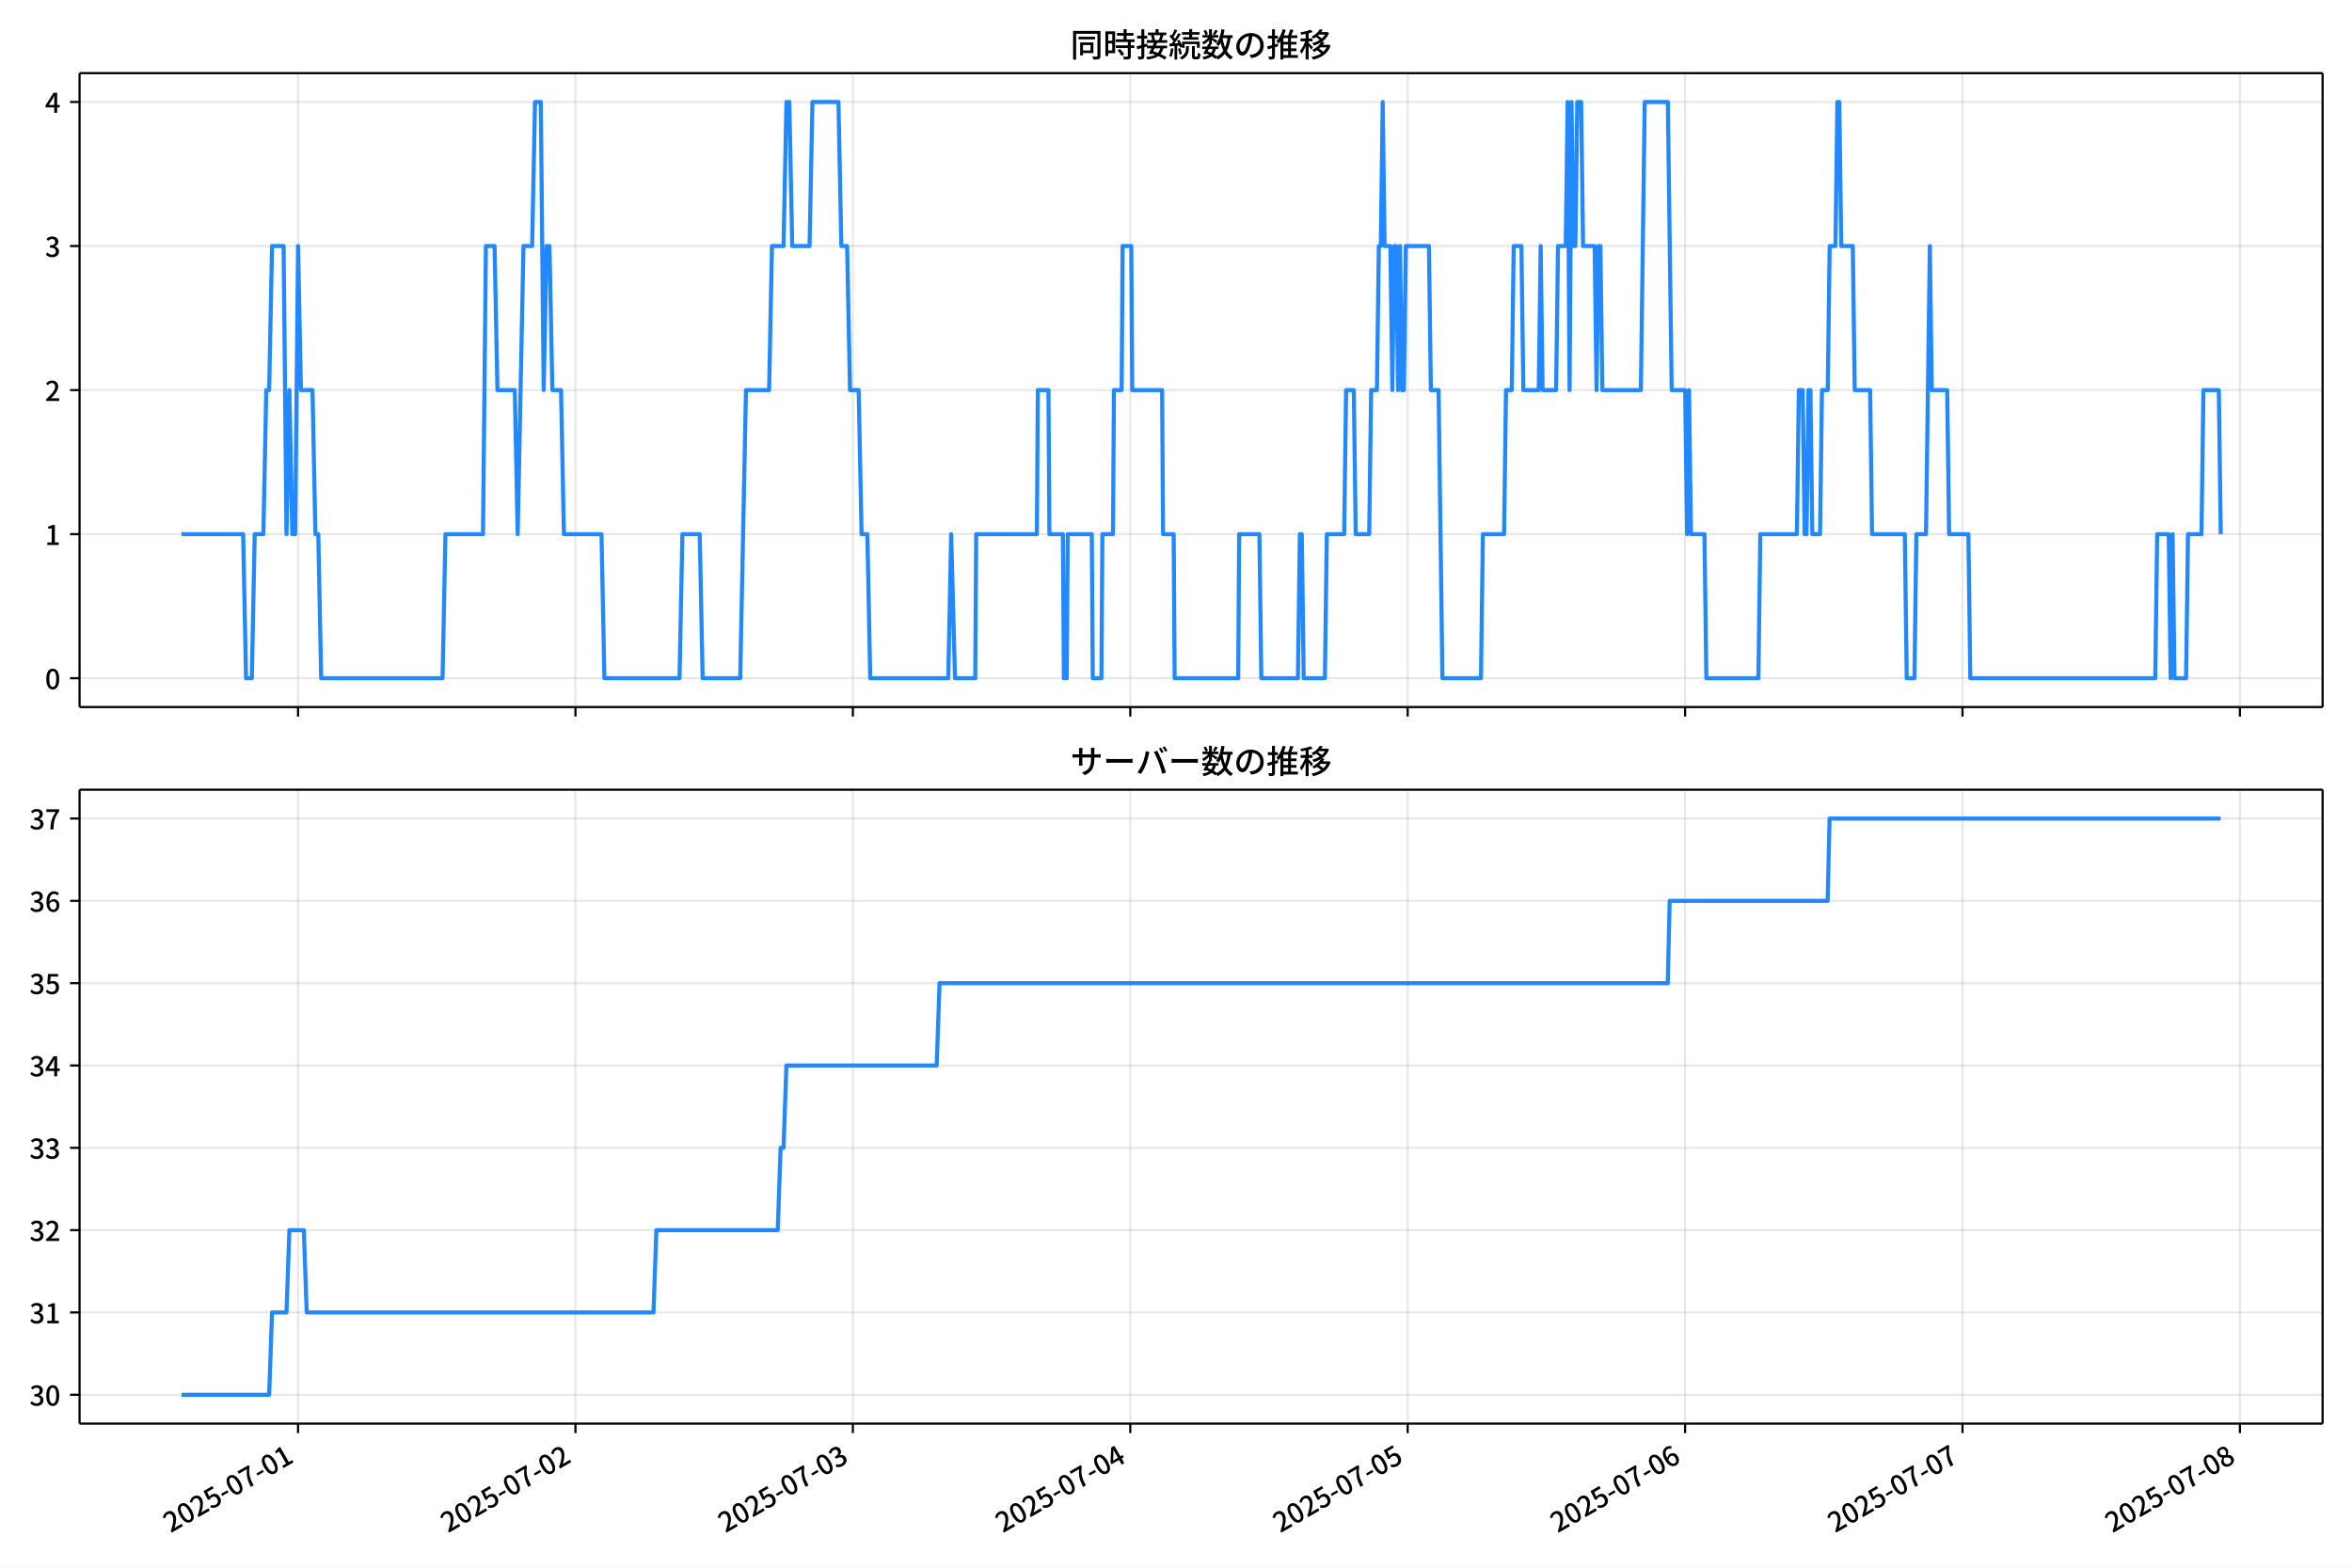
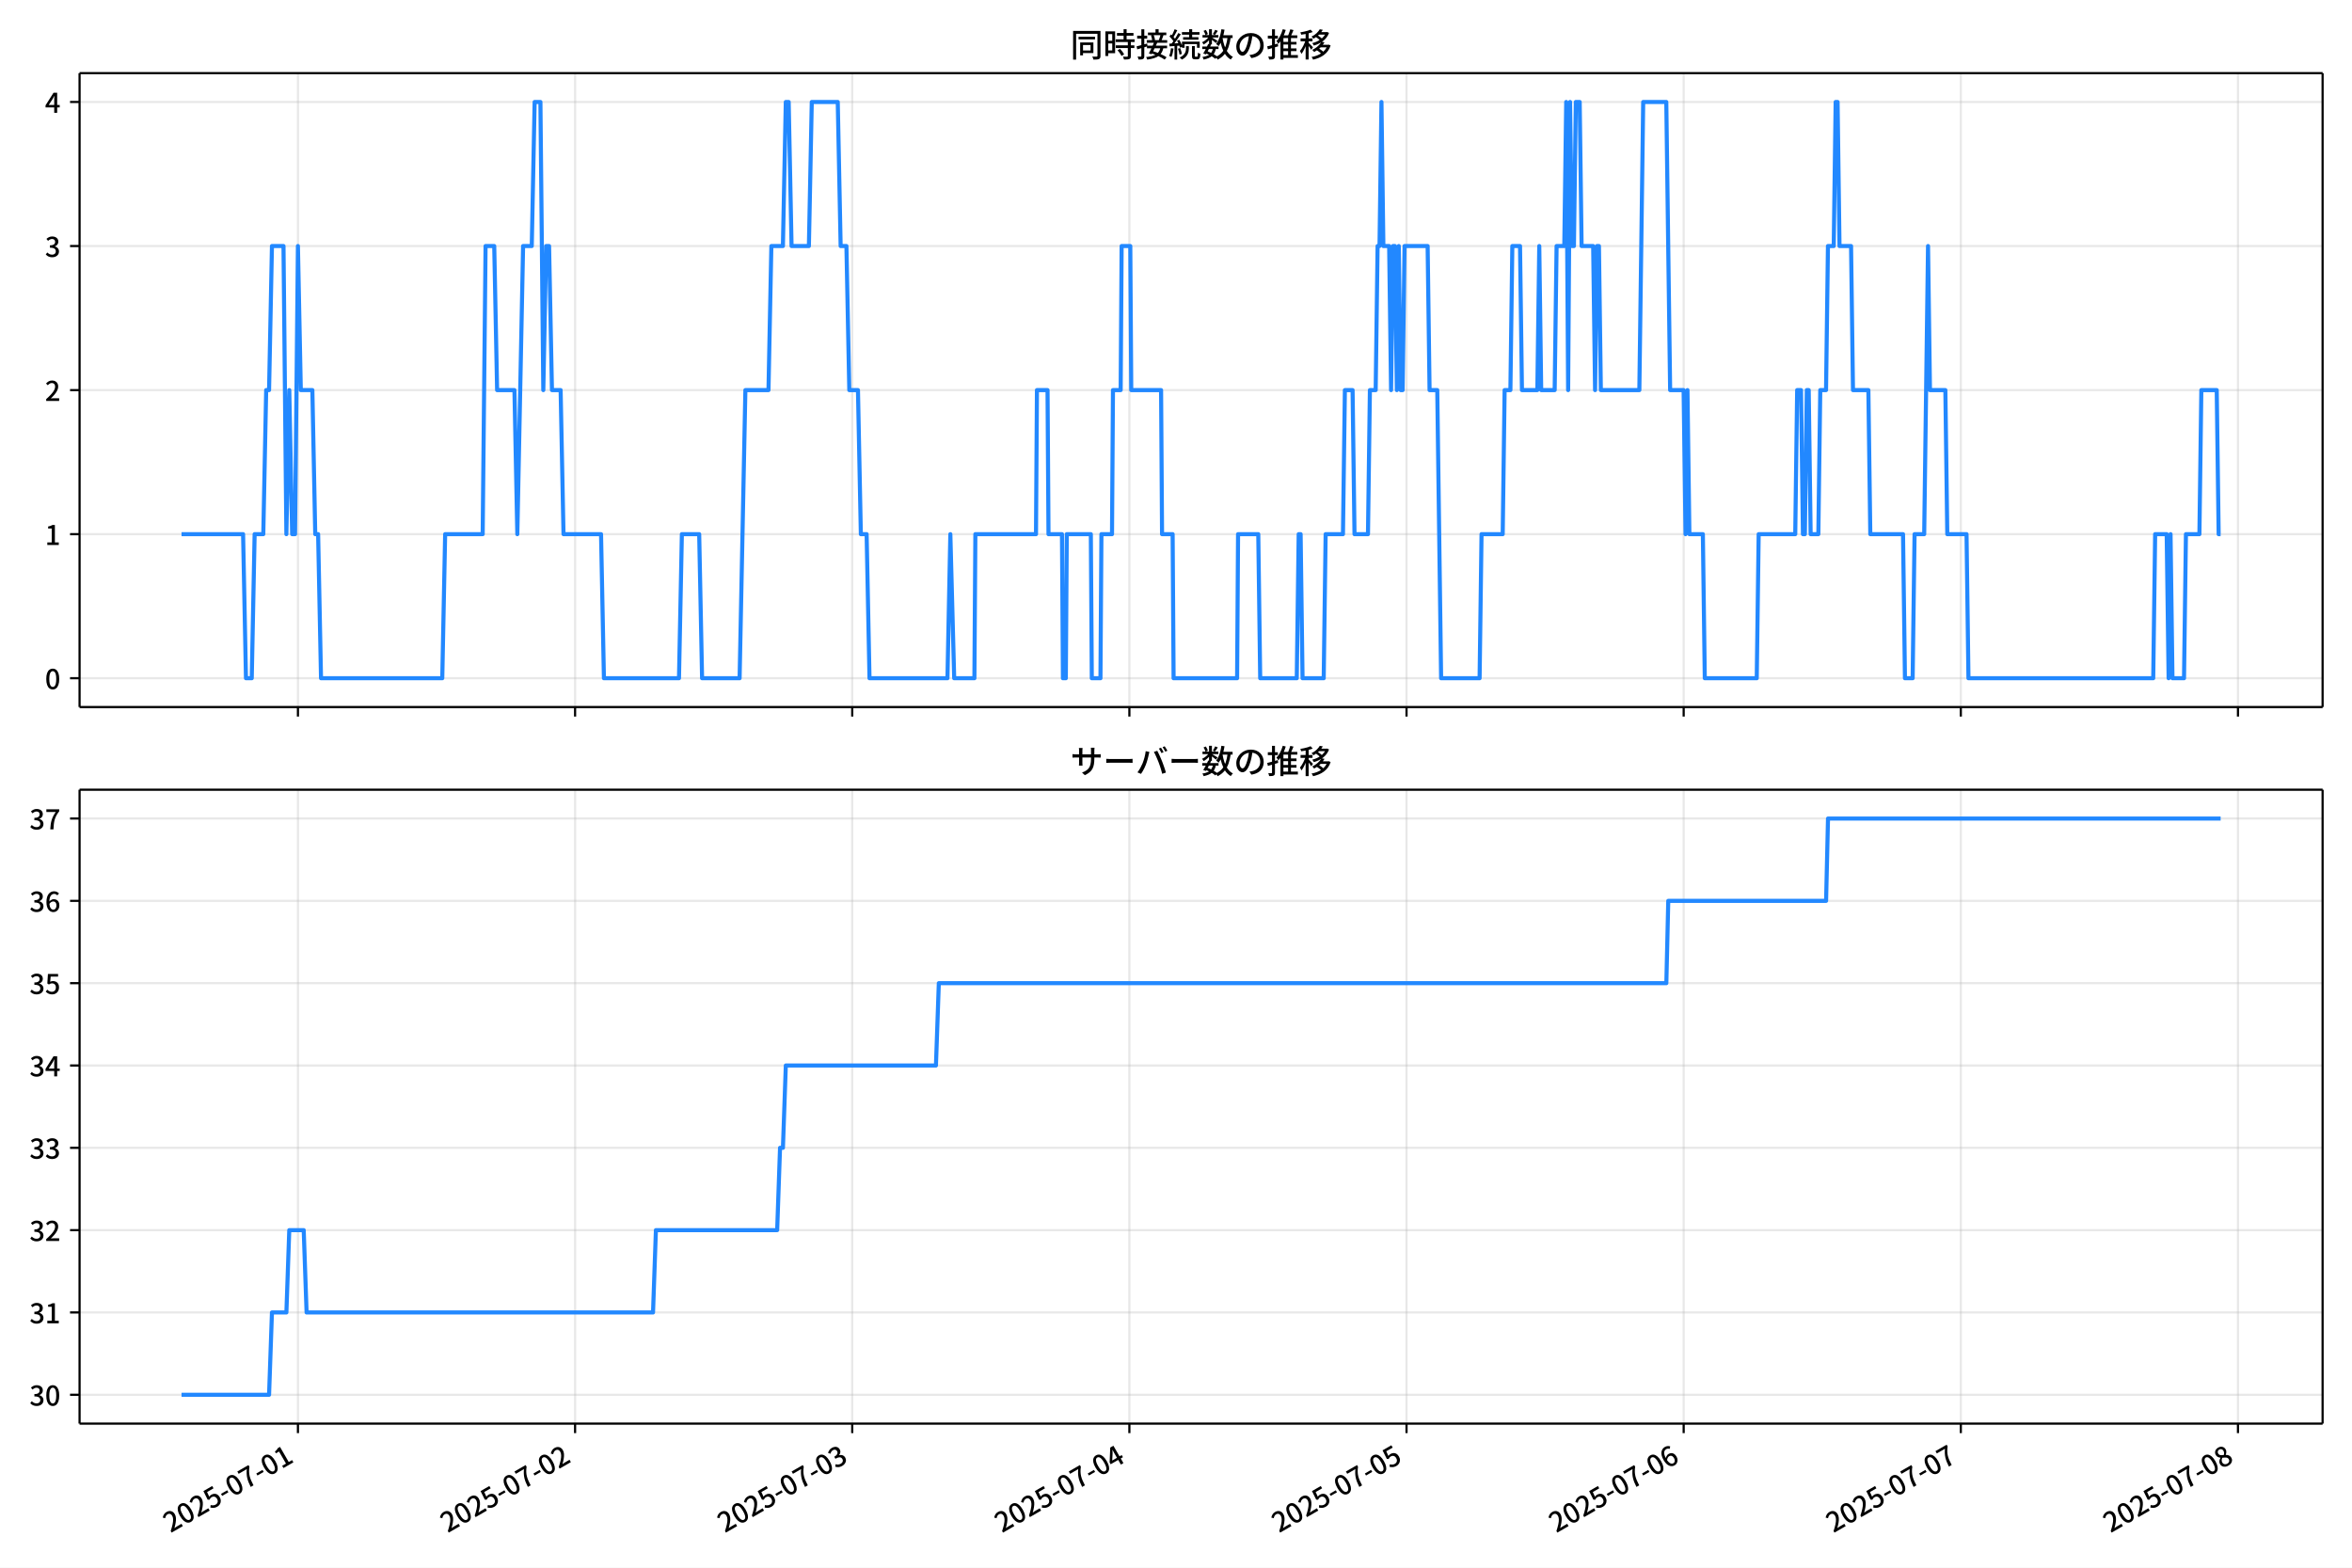
<svg xmlns="http://www.w3.org/2000/svg" xmlns:xlink="http://www.w3.org/1999/xlink" version="1.1" viewBox="0 0 864 576">
  <defs>
    <style type="text/css">*{stroke-linejoin: round; stroke-linecap: butt}</style>
  </defs>
  <g id="z">
    <g id="aa">
      <path d="m0 576h864v-576h-864z" fill="#fff" />
    </g>
    <g id="ab">
      <g id="ac">
        <path d="m29.23 259.78h823.97v-232.9h-823.97z" fill="#fff" />
      </g>
      <g id="ad">
        <g id="ae">
          <g id="af">
-             <path d="m109.49 259.78v-232.9" clip-path="url(#f)" fill="none" stroke="#b0b0b0" stroke-linecap="square" stroke-opacity=".3" stroke-width=".8" />
+             <path d="m109.45 259.78v-232.9" clip-path="url(#f)" fill="none" stroke="#b0b0b0" stroke-linecap="square" stroke-opacity=".3" stroke-width=".8" />
          </g>
          <g id="ag">
            <defs>
              <path id="d" d="m0 0v3.5" stroke="#000" stroke-width=".8" />
            </defs>
-             <use x="109.487" y="259.778" stroke="#000000" stroke-width=".8" xlink:href="#d" />
+             <use x="109.447" y="259.778" stroke="#000000" stroke-width=".8" xlink:href="#d" />
          </g>
        </g>
        <g id="ah">
          <g id="ai">
-             <path d="m211.39 259.78v-232.9" clip-path="url(#f)" fill="none" stroke="#b0b0b0" stroke-linecap="square" stroke-opacity=".3" stroke-width=".8" />
+             <path d="m211.26 259.78v-232.9" clip-path="url(#f)" fill="none" stroke="#b0b0b0" stroke-linecap="square" stroke-opacity=".3" stroke-width=".8" />
          </g>
          <g id="aj">
-             <use x="211.392" y="259.778" stroke="#000000" stroke-width=".8" xlink:href="#d" />
+             <use x="211.256" y="259.778" stroke="#000000" stroke-width=".8" xlink:href="#d" />
          </g>
        </g>
        <g id="ak">
          <g id="al">
-             <path d="m313.3 259.78v-232.9" clip-path="url(#f)" fill="none" stroke="#b0b0b0" stroke-linecap="square" stroke-opacity=".3" stroke-width=".8" />
+             <path d="m313.06 259.78v-232.9" clip-path="url(#f)" fill="none" stroke="#b0b0b0" stroke-linecap="square" stroke-opacity=".3" stroke-width=".8" />
          </g>
          <g id="am">
-             <use x="313.297" y="259.778" stroke="#000000" stroke-width=".8" xlink:href="#d" />
+             <use x="313.065" y="259.778" stroke="#000000" stroke-width=".8" xlink:href="#d" />
          </g>
        </g>
        <g id="an">
          <g id="ao">
-             <path d="m415.2 259.78v-232.9" clip-path="url(#f)" fill="none" stroke="#b0b0b0" stroke-linecap="square" stroke-opacity=".3" stroke-width=".8" />
+             <path d="m414.87 259.78v-232.9" clip-path="url(#f)" fill="none" stroke="#b0b0b0" stroke-linecap="square" stroke-opacity=".3" stroke-width=".8" />
          </g>
          <g id="ap">
-             <use x="415.203" y="259.778" stroke="#000000" stroke-width=".8" xlink:href="#d" />
+             <use x="414.874" y="259.778" stroke="#000000" stroke-width=".8" xlink:href="#d" />
          </g>
        </g>
        <g id="aq">
          <g id="ar">
-             <path d="m517.11 259.78v-232.9" clip-path="url(#f)" fill="none" stroke="#b0b0b0" stroke-linecap="square" stroke-opacity=".3" stroke-width=".8" />
+             <path d="m516.68 259.78v-232.9" clip-path="url(#f)" fill="none" stroke="#b0b0b0" stroke-linecap="square" stroke-opacity=".3" stroke-width=".8" />
          </g>
          <g id="as">
-             <use x="517.108" y="259.778" stroke="#000000" stroke-width=".8" xlink:href="#d" />
+             <use x="516.683" y="259.778" stroke="#000000" stroke-width=".8" xlink:href="#d" />
          </g>
        </g>
        <g id="at">
          <g id="au">
-             <path d="m619.01 259.78v-232.9" clip-path="url(#f)" fill="none" stroke="#b0b0b0" stroke-linecap="square" stroke-opacity=".3" stroke-width=".8" />
+             <path d="m618.49 259.78v-232.9" clip-path="url(#f)" fill="none" stroke="#b0b0b0" stroke-linecap="square" stroke-opacity=".3" stroke-width=".8" />
          </g>
          <g id="av">
-             <use x="619.013" y="259.778" stroke="#000000" stroke-width=".8" xlink:href="#d" />
+             <use x="618.492" y="259.778" stroke="#000000" stroke-width=".8" xlink:href="#d" />
          </g>
        </g>
        <g id="aw">
          <g id="ax">
-             <path d="m720.92 259.78v-232.9" clip-path="url(#f)" fill="none" stroke="#b0b0b0" stroke-linecap="square" stroke-opacity=".3" stroke-width=".8" />
+             <path d="m720.3 259.78v-232.9" clip-path="url(#f)" fill="none" stroke="#b0b0b0" stroke-linecap="square" stroke-opacity=".3" stroke-width=".8" />
          </g>
          <g id="ay">
-             <use x="720.918" y="259.778" stroke="#000000" stroke-width=".8" xlink:href="#d" />
+             <use x="720.301" y="259.778" stroke="#000000" stroke-width=".8" xlink:href="#d" />
          </g>
        </g>
        <g id="az">
          <g id="ba">
-             <path d="m822.82 259.78v-232.9" clip-path="url(#f)" fill="none" stroke="#b0b0b0" stroke-linecap="square" stroke-opacity=".3" stroke-width=".8" />
+             <path d="m822.11 259.78v-232.9" clip-path="url(#f)" fill="none" stroke="#b0b0b0" stroke-linecap="square" stroke-opacity=".3" stroke-width=".8" />
          </g>
          <g id="bb">
-             <use x="822.824" y="259.778" stroke="#000000" stroke-width=".8" xlink:href="#d" />
+             <use x="822.11" y="259.778" stroke="#000000" stroke-width=".8" xlink:href="#d" />
          </g>
        </g>
      </g>
      <g id="bc">
        <g id="bd">
          <g id="be">
            <path d="m29.23 249.19h823.97" clip-path="url(#f)" fill="none" stroke="#b0b0b0" stroke-linecap="square" stroke-opacity=".3" stroke-width=".8" />
          </g>
          <g id="bf">
            <defs>
              <path id="g" d="m0 0h-3.5" stroke="#000" stroke-width=".8" />
            </defs>
            <use x="29.23" y="249.191" stroke="#000000" stroke-width=".8" xlink:href="#g" />
          </g>
          <g id="bg">
            <g transform="translate(16.53 253.18) scale(.1 -.1)">
              <defs>
                <path id="a" transform="scale(.015625)" d="m1830-90q-460 0-806 275-346 276-535 823-188 547-188 1366 0 820 188 1357 189 538 535 803 346 266 806 266 461 0 800-269 340-269 528-803 189-534 189-1354 0-819-189-1366-188-547-528-823-339-275-800-275zm0 589q237 0 422 185 186 186 288 599 103 413 103 1091 0 679-103 1082-102 403-288 582-185 180-422 180-236 0-422-180-186-179-292-582-105-403-105-1082 0-678 105-1091 106-413 292-599 186-185 422-185z" />
              </defs>
              <use xlink:href="#a" />
            </g>
          </g>
        </g>
        <g id="bh">
          <g id="bi">
            <path d="m29.23 196.26h823.97" clip-path="url(#f)" fill="none" stroke="#b0b0b0" stroke-linecap="square" stroke-opacity=".3" stroke-width=".8" />
          </g>
          <g id="bj">
            <use x="29.23" y="196.26" stroke="#000000" stroke-width=".8" xlink:href="#g" />
          </g>
          <g id="bk">
            <g transform="translate(16.53 200.25) scale(.1 -.1)">
              <defs>
                <path id="l" transform="scale(.015625)" d="m544 0v608h1037v3277h-845v467q333 58 579 147 247 90 451 218h557v-4109h915v-608h-2694z" />
              </defs>
              <use xlink:href="#l" />
            </g>
          </g>
        </g>
        <g id="bl">
          <g id="bm">
            <path d="m29.23 143.33h823.97" clip-path="url(#f)" fill="none" stroke="#b0b0b0" stroke-linecap="square" stroke-opacity=".3" stroke-width=".8" />
          </g>
          <g id="bn">
            <use x="29.23" y="143.329" stroke="#000000" stroke-width=".8" xlink:href="#g" />
          </g>
          <g id="bo">
            <g transform="translate(16.53 147.31) scale(.1 -.1)">
              <defs>
                <path id="b" transform="scale(.015625)" d="m282 0v429q697 621 1164 1136 468 515 701 956 234 442 234 826 0 256-87 451-86 196-262 301-176 106-445 106-275 0-506-151-230-150-422-368l-416 410q301 333 637 518 336 186 803 186 429 0 749-176t496-493 176-745q0-455-224-919t-615-935q-390-470-889-950 186 20 394 36t374 16h1184v-634h-3046z" />
              </defs>
              <use xlink:href="#b" />
            </g>
          </g>
        </g>
        <g id="bp">
          <g id="bq">
            <path d="m29.23 90.398h823.97" clip-path="url(#f)" fill="none" stroke="#b0b0b0" stroke-linecap="square" stroke-opacity=".3" stroke-width=".8" />
          </g>
          <g id="br">
            <use x="29.23" y="90.398" stroke="#000000" stroke-width=".8" xlink:href="#g" />
          </g>
          <g id="bs">
            <g transform="translate(16.53 94.383) scale(.1 -.1)">
              <defs>
                <path id="h" transform="scale(.015625)" d="m1715-90q-371 0-656 90t-503 240q-217 150-377 323l359 474q211-205 479-359 269-153 634-153 269 0 467 92 199 93 311 266t112 423q0 256-125 451t-429 300q-304 106-835 106v551q467 0 732 105 266 106 384 291 119 186 119 423 0 307-192 489-192 183-531 183-269 0-503-119-233-118-438-316l-384 460q282 256 614 413 333 157 737 157 422 0 748-144 327-144 512-413 186-269 186-659 0-403-221-685-221-281-592-422v-26q269-70 490-227t349-400 128-557q0-422-215-726-214-304-573-468-358-163-787-163z" />
              </defs>
              <use xlink:href="#h" />
            </g>
          </g>
        </g>
        <g id="bt">
          <g id="bu">
            <path d="m29.23 37.466h823.97" clip-path="url(#f)" fill="none" stroke="#b0b0b0" stroke-linecap="square" stroke-opacity=".3" stroke-width=".8" />
          </g>
          <g id="bv">
            <use x="29.23" y="37.466" stroke="#000000" stroke-width=".8" xlink:href="#g" />
          </g>
          <g id="bw">
            <g transform="translate(16.53 41.451) scale(.1 -.1)">
              <defs>
                <path id="k" transform="scale(.015625)" d="m2170 0v3072q0 192 12 457 13 266 20 458h-26q-90-179-183-365-92-185-195-364l-921-1415h2579v-576h-3328v493l1875 2957h858v-4717h-691z" />
              </defs>
              <use xlink:href="#k" />
            </g>
          </g>
        </g>
      </g>
      <g id="bx">
-         <path d="m66.683 196.26h22.635l1.062 52.931h2.123l1.062-52.931h3.184l1.062-52.931h1.062l1.062-52.931h4.246l1.062 105.86 1.062-52.931 1.062 52.931h1.062l1.062-105.86 1.062 52.931h4.246l1.062 52.931h1.062l1.062 52.931h44.584l1.062-52.931h13.8l1.062-105.86h3.184l1.062 52.931h6.369l1.062 52.931 2.123-105.86h3.184l1.062-52.931h2.123l1.062 105.86 1.062-52.931h1.062l1.062 52.931h3.184l1.062 52.931h13.8l1.062 52.931h27.599l1.062-52.931h6.369l1.062 52.931h13.8l2.123-105.86h8.492l1.062-52.931h4.246l1.062-52.931h1.062l1.062 52.931h6.369l1.062-52.931h9.554l1.062 52.931h2.123l1.062 52.931h3.184l1.062 52.931h2.123l1.062 52.931h28.661l1.062-52.931 1.415 52.931h7.431l.354-52.931h22.292l.354-52.931h3.892l.354 52.931h4.954l.354 52.931h1.062l.354-52.931h8.846l.354 52.931h3.184l.354-52.931h3.892l.354-52.931h2.831l.354-52.931h3.184l.354 52.931h10.969l.354 52.931h3.892l.354 52.931h23.353l.354-52.931h7.431l.708 52.931h13.446l.708-52.931h.708l.708 52.931h7.784l.708-52.931h6.369l.708-52.931h2.831l.708 52.931h4.954l.708-52.931h2.123l.708-52.931h.708l.708-52.931.708 52.931h2.123l.708 52.931.708-52.931h.708l.708 52.931.708-52.931.708 52.931h.708l.708-52.931h8.492l.708 52.931h2.831l1.415 105.86h14.154l.708-52.931h7.784l.708-52.931h2.123l.708-52.931h2.831l.708 52.931h5.661l.708-52.931.708 52.931h4.954l.708-52.931h2.831l.708-52.931.708 105.86.708-105.86.708 52.931h.708l.708-52.931h1.415l.708 52.931h4.246l.708 52.931.708-52.931h.708l.708 52.931h14.154l1.415-105.86h8.492l1.415 105.86h4.954l.708 52.931.708-52.931.708 52.931h4.954l.708 52.931h19.107l.708-52.931h13.446l.708-52.931h1.415l.708 52.931h.708l.708-52.931h.708l.708 52.931h2.831l.708-52.931h2.123l.708-52.931h2.123l.708-52.931h.708l.708 52.931h4.246l.708 52.931h5.661l.708 52.931h12.03l.708 52.931h2.831l.708-52.931h3.538l1.415-105.86.708 52.931h5.661l.708 52.931h7.077l.708 52.931h67.937l.708-52.931h4.246l.708 52.931.708-52.931.708 52.931h4.246l.708-52.931h4.954l.708-52.931h5.661l.708 52.931v0" clip-path="url(#f)" fill="none" stroke="#28f" stroke-linecap="square" stroke-width="1.5" />
+         <path d="m66.683 196.26h22.614l1.06 52.931h2.121l1.06-52.931h3.182l1.06-52.931h1.06l1.06-52.931h4.242l1.06 105.86 1.06-52.931 1.06 52.931h1.06l1.06-105.86 1.06 52.931h4.242l1.06 52.931h1.06l1.06 52.931h44.541l1.06-52.931h13.787l1.06-105.86h3.182l1.06 52.931h6.363l1.06 52.931 2.121-105.86h3.182l1.06-52.931h2.121l1.06 105.86 1.06-52.931h1.06l1.06 52.931h3.182l1.06 52.931h13.787l1.06 52.931h27.573l1.06-52.931h6.363l1.06 52.931h13.787l2.121-105.86h8.484l1.06-52.931h4.242l1.06-52.931h1.06l1.06 52.931h6.363l1.06-52.931h9.545l1.06 52.931h2.121l1.06 52.931h3.182l1.06 52.931h2.121l1.06 52.931h28.634l1.06-52.931 1.414 52.931h7.424l.353-52.931h22.271l.353-52.931h3.889l.353 52.931h4.949l.353 52.931h1.06l.353-52.931h8.838l.353 52.931h3.182l.353-52.931h3.889l.353-52.931h2.828l.353-52.931h3.182l.353 52.931h10.959l.353 52.931h3.889l.353 52.931h23.331l.353-52.931h7.424l.707 52.931h13.433l.707-52.931h.707l.707 52.931h7.777l.707-52.931h6.363l.707-52.931h2.828l.707 52.931h4.949l.707-52.931h2.121l.707-52.931h.707l.707-52.931.707 52.931h2.121l.707 52.931.707-52.931h.707l.707 52.931.707-52.931.707 52.931h.707l.707-52.931h8.484l.707 52.931h2.828l1.414 105.86h14.14l.707-52.931h7.777l.707-52.931h2.121l.707-52.931h2.828l.707 52.931h5.656l.707-52.931.707 52.931h4.949l.707-52.931h2.828l.707-52.931.707 105.86.707-105.86.707 52.931h.707l.707-52.931h1.414l.707 52.931h4.242l.707 52.931.707-52.931h.707l.707 52.931h14.14l1.414-105.86h8.484l1.414 105.86h4.949l.707 52.931.707-52.931.707 52.931h4.949l.707 52.931h19.089l.707-52.931h13.433l.707-52.931h1.414l.707 52.931h.707l.707-52.931h.707l.707 52.931h2.828l.707-52.931h2.121l.707-52.931h2.121l.707-52.931h.707l.707 52.931h4.242l.707 52.931h5.656l.707 52.931h12.019l.707 52.931h2.828l.707-52.931h3.535l1.414-105.86.707 52.931h5.656l.707 52.931h7.07l.707 52.931h67.873l.707-52.931h4.242l.707 52.931.707-52.931.707 52.931h4.242l.707-52.931h4.949l.707-52.931h5.656l.707 52.931h.707v0" clip-path="url(#f)" fill="none" stroke="#28f" stroke-linecap="square" stroke-width="1.5" />
      </g>
      <g id="by">
        <path d="m29.23 259.78v-232.9" fill="none" stroke="#000" stroke-linecap="square" stroke-width=".8" />
      </g>
      <g id="bz">
        <path d="m853.2 259.78v-232.9" fill="none" stroke="#000" stroke-linecap="square" stroke-width=".8" />
      </g>
      <g id="ca">
        <path d="m29.23 259.78h823.97" fill="none" stroke="#000" stroke-linecap="square" stroke-width=".8" />
      </g>
      <g id="cb">
        <path d="m29.23 26.88h823.97" fill="none" stroke="#000" stroke-linecap="square" stroke-width=".8" />
      </g>
      <g id="cc">
        <g transform="translate(393.22 20.88) scale(.12 -.12)">
          <defs>
            <path id="v" transform="scale(.015625)" d="m1587 3936h3232v-518h-3232v518zm320-1114h557v-2534h-557v2534zm301 0h2291v-2086h-2291v512h1734v1069h-1734v505zm-1683 2260h5113v-570h-4524v-5056h-589v5626zm4768 0h595v-4896q0-250-67-397t-227-218q-160-77-426-96t-675-19q-13 83-45 192t-77 218q-45 108-89 185 281-13 527-13 247 0 330 0 83 7 118 42 36 35 36 112v4890z" />
            <path id="t" transform="scale(.015625)" d="m2714 4672h3238v-525h-3238v525zm-244-1235h3712v-538h-3712v538zm20-1184h3635v-531h-3635v531zm1523 3155h595v-2310h-595v2310zm832-2451h589v-2823q0-230-61-364-61-135-227-199-167-70-423-86t-633-16q-20 121-78 285-57 163-121 284 275-6 509-9t310-3q77 6 106 28 29 23 29 93v2810zm-2023-1677 487 282q153-160 313-352t294-381q135-189 206-343l-519-313q-64 153-189 348-124 196-278 394-154 199-314 365zm-2086 3718h1619v-4281h-1619v544h1056v3187h-1056v550zm32-1843h1293v-537h-1293v537zm-320 1843h563v-4832h-563v4832z" />
            <path id="u" transform="scale(.015625)" d="m3866 5408h614v-870h-614v870zm-1479-653h3597v-518h-3597v518zm-230-1485h4e3v-518h-4e3v518zm825 922 519 102q64-160 121-342 58-182 96-352 39-170 45-304l-544-128q-6 134-42 313-35 180-83 365-48 186-112 346zm1856 109 589-71q-96-275-202-557-105-281-195-486l-518 77q58 147 122 329 64 183 118 372t86 336zm-2643-2106h3943v-518h-3943v518zm1408 685 602-115q-167-371-362-784t-390-797-362-685l-525 179q160 288 346 666t368 784 323 752zm-659-2157 358 403q352-102 733-240 381-137 752-304 371-166 697-336 327-169 558-329l-384-461q-218 160-532 336-313 176-685 345-371 170-755 323-384 154-742 263zm1894 1114 583-71q-122-550-353-944-230-393-604-662t-922-435q-547-167-1296-269-25 128-93 269-67 141-137 230 678 64 1168 192t819 349q330 221 531 550 202 330 304 791zm-4684 217q396 90 953 240 557 151 1120 311l77-544q-525-154-1053-311-528-156-963-284l-134 588zm121 2093h1965v-563h-1965v563zm819 1248h576v-5229q0-236-51-374t-192-208q-141-77-355-99-214-23-541-16-13 115-64 288t-109 294q205-6 381-6t234 0q64 0 92 28 29 29 29 93v5229z" />
            <path id="s" transform="scale(.015625)" d="m4058 5408h595v-1798h-595v1798zm-1415-563h3443v-499h-3443v499zm231-992h3008v-499h-3008v499zm-224-877h3475v-1203h-531v729h-2432v-729h-512v1203zm1964-877h551v-1881q0-122 22-157 23-35 106-35 25 0 92 0 68 0 135 0t99 0q51 0 83 54t45 224 19 515q90-70 234-131t259-93q-19-429-83-662-64-234-183-326-118-93-316-93-39 0-103 0t-134 0-138 0q-67 0-99 0-237 0-365 64t-176 218q-48 153-48 422v1881zm-1164-6h550v-455q0-243-48-528-48-284-186-579-137-294-409-572-272-279-727-503-70 90-192 208-121 118-230 195 416 205 665 438 250 234 371 474 122 240 164 467 42 228 42 413v442zm-2240 3309 524-192q-121-244-259-503-137-259-275-496t-259-416l-410 173q122 186 246 438 125 253 240 515 116 263 193 481zm716-743 500-230q-224-359-496-756-272-396-548-764-275-368-518-650l-358 205q179 211 377 483 199 272 387 569 189 298 358 592 170 295 298 551zm-1721-665 307 403q166-154 339-340 173-185 320-364t224-327l-326-460q-77 160-218 348-141 189-314 384-172 196-332 356zm1485-832 435 179q128-211 249-458 122-246 215-474 93-227 137-412l-473-211q-32 185-119 422-86 237-201 486-115 250-243 468zm-1530-583q422 26 998 54 576 29 1184 68l7-499q-570-45-1127-84-556-38-992-70l-70 531zm1702-992 436 135q121-276 214-596t118-556l-454-148q-26 237-112 563-86 327-202 602zm-1363 109 499-83q-57-455-163-897-105-441-253-748-51 32-134 73-83 42-170 83-86 42-144 62 148 294 234 697t131 813zm691 627h525v-2861h-525v2861z" />
            <path id="n" transform="scale(.015625)" d="m224 2022h3187v-499h-3187v499zm51 2247h3111v-487h-3111v487zm1127-1735 563-121q-154-320-333-672t-352-679q-173-326-326-582l-532 173q148 243 324 566t345 669q170 346 311 646zm934-832 563-64q-89-480-262-838t-461-614-701-432-976-298q-25 128-99 269t-157 237q659 102 1085 303 426 202 666 554t342 883zm422 3597 519-211q-147-218-298-436-150-217-278-377l-403 186q121 173 252 413 132 240 208 425zm-1203 109h563v-2957h-563v2957zm-1075-320 448 186q134-192 246-420 112-227 157-393l-467-211q-38 172-147 406t-237 432zm1094-1050 397-236q-160-263-400-529-240-265-519-489-278-224-553-378-51 103-141 237-89 135-179 218 269 109 534 294 266 186 493 416 228 231 368 467zm487-204q83-45 246-145 163-99 352-211t346-211 221-150l-327-423q-83 77-230 198-147 122-317 253-170 132-327 250-156 119-259 189l295 250zm1798 396h2311v-556h-2311v556zm115 1178 615-90q-103-640-263-1235t-384-1101q-224-505-512-889-44 57-134 134t-186 157-166 125q275 339 473 796 199 458 340 995 141 538 217 1108zm1223-1510 614-58q-147-1101-445-1940-297-838-813-1443-515-604-1321-1014-26 71-90 177-64 105-134 208-70 102-128 159 742 346 1212 880 471 535 730 1290 260 755 375 1741zm-1005-135q134-851 387-1597 253-745 659-1305 407-560 1002-874-70-57-154-150-83-93-154-189-70-96-121-179-633 371-1056 988-422 618-688 1434-265 816-425 1783l550 89zm-3309-3065 327 416q377-148 754-330 378-182 701-378 324-195 548-368l-416-435q-211 179-519 378-307 198-666 383-358 186-729 334z" />
            <path id="r" transform="scale(.015625)" d="m3686 4378q-64-493-163-1041-99-547-265-1084-192-653-432-1104t-522-688-595-237q-320 0-596 221-275 221-448 621-172 400-172 931 0 537 220 1017 221 480 611 851 391 372 909 583 519 211 1121 211 576 0 1040-186 464-185 793-515 330-329 502-771 173-441 173-941 0-672-278-1194-278-521-816-851-538-329-1318-444l-378 601q166 20 307 42t263 48q307 70 585 217 279 148 496 375 218 227 342 534 125 308 125 692t-122 713q-121 330-358 573-236 243-582 380-346 138-781 138-525 0-935-186-409-185-694-489-284-304-432-656-147-352-147-678 0-365 89-605 90-240 224-355 135-115 276-115t288 144 297 457q151 314 298 800 147 461 246 982 100 522 145 1021l684-12z" />
            <path id="o" transform="scale(.015625)" d="m2995 2925h2893v-519h-2893v519zm0-1280h2893v-519h-2893v519zm-64-1299h3232v-557h-3232v557zm1312 3577h563v-3763h-563v3763zm429 1466 634-141q-154-390-340-794-185-403-339-684l-512 140q103 199 208 458 106 259 195 528 90 269 154 493zm-1472 25 582-147q-153-518-371-1018-217-499-483-931t-573-758q-38 64-109 160-70 96-147 198-77 103-141 160 416 416 733 1034t509 1302zm128-1203h2720v-537h-2720v-4205h-582v4422l313 320h269zm-3174-2157q396 90 953 240 557 151 1120 311l77-544q-525-154-1053-311-528-156-963-284l-134 588zm121 2093h1965v-563h-1965v563zm819 1248h576v-5229q0-236-51-374t-192-208q-141-77-355-99-214-23-541-16-13 115-64 288t-109 294q205-6 381-6t234 0q64 0 92 28 29 29 29 93v5229z" />
            <path id="m" transform="scale(.015625)" d="m4051 5402 595-109q-281-493-729-941t-1107-806q-39 64-106 144t-141 153q-73 74-137 119 608 288 1011 678t614 762zm-77-557h1511v-493h-1863l352 493zm1293 0h109l109 25 384-179q-192-505-496-905t-695-701q-390-301-845-519-454-217-947-358-44 109-137 253t-176 227q448 109 867 294 419 186 777 445 359 259 631 592t419 730v96zm-1990-954 377 307q167-96 336-218 170-121 320-249 151-128 247-237l-397-332q-90 108-237 236t-317 259q-169 132-329 234zm1107-934 595-109q-307-538-803-1031-496-492-1232-876-38 64-102 144t-138 156q-74 77-138 116 455 217 807 483t604 554q253 288 407 563zm-90-589h1460v-506h-1818l358 506zm1268 0h121l109 26 384-167q-192-614-531-1075t-787-794q-448-332-983-553-534-221-1129-355-45 115-132 269-86 153-176 249 551 96 1043 285 493 189 903 473 410 285 714 669t464 883v90zm-2132-1056 410 339q186-102 384-237 198-134 371-275t282-269l-435-371q-103 128-270 272-166 144-361 288t-381 253zm-2150 3533h589v-5376h-589v5376zm-992-1242h2336v-569h-2336v569zm1024-224 365-160q-96-339-231-707-134-368-291-727-157-358-336-672-179-313-365-537-44 128-134 291t-160 272q173 192 339 457 167 266 323 570 157 304 282 618t208 595zm941 1946 416-467q-314-122-695-221-380-99-784-173-403-74-780-131-20 102-71 236-51 135-102 231 358 58 732 138 375 80 711 179t573 208zm-397-2579q58-45 179-170 122-125 266-266 144-140 259-265t160-183l-352-473q-58 102-157 255-99 154-218 317-118 164-227 311-108 147-185 237l275 237z" />
          </defs>
          <use xlink:href="#v" />
          <use transform="translate(100)" xlink:href="#t" />
          <use transform="translate(200)" xlink:href="#u" />
          <use transform="translate(300)" xlink:href="#s" />
          <use transform="translate(400)" xlink:href="#n" />
          <use transform="translate(500)" xlink:href="#r" />
          <use transform="translate(600)" xlink:href="#o" />
          <use transform="translate(700)" xlink:href="#m" />
        </g>
      </g>
    </g>
    <g id="cd">
      <g id="ce">
        <path d="m29.23 523.06h823.97v-232.9h-823.97z" fill="#fff" />
      </g>
      <g id="cf">
        <g id="cg">
          <g id="ch">
-             <path d="m109.49 523.06v-232.9" clip-path="url(#c)" fill="none" stroke="#b0b0b0" stroke-linecap="square" stroke-opacity=".3" stroke-width=".8" />
+             <path d="m109.45 523.06v-232.9" clip-path="url(#c)" fill="none" stroke="#b0b0b0" stroke-linecap="square" stroke-opacity=".3" stroke-width=".8" />
          </g>
          <g id="ci">
-             <use x="109.487" y="523.055" stroke="#000000" stroke-width=".8" xlink:href="#d" />
+             <use x="109.447" y="523.055" stroke="#000000" stroke-width=".8" xlink:href="#d" />
          </g>
          <g id="cj">
-             <g transform="translate(62.697 563.33) rotate(-30) scale(.1 -.1)">
+             <g transform="translate(62.657 563.33) rotate(-30) scale(.1 -.1)">
              <defs>
                <path id="j" transform="scale(.015625)" d="m1715-90q-365 0-653 90t-506 237q-217 147-383 307l352 480q134-134 294-246t361-183q202-70 452-70 262 0 473 118 212 119 333 346 122 227 122 541 0 460-247 716-246 256-649 256-224 0-384-64t-365-198l-365 237 141 2240h2387v-627h-1747l-109-1204q154 77 307 118 154 42 340 42 397 0 723-160t518-490q192-329 192-847 0-519-224-887t-586-560q-361-192-777-192z" />
                <path id="e" transform="scale(.015625)" d="m301 1536v544h1689v-544h-1689z" />
                <path id="i" transform="scale(.015625)" d="m1235 0q32 646 109 1187t224 1024 384 941 576 938h-2208v627h3027v-455q-409-512-665-989-256-476-397-969t-205-1053-90-1251h-755z" />
              </defs>
              <use xlink:href="#b" />
              <use transform="translate(57)" xlink:href="#a" />
              <use transform="translate(114)" xlink:href="#b" />
              <use transform="translate(171)" xlink:href="#j" />
              <use transform="translate(228)" xlink:href="#e" />
              <use transform="translate(263.7)" xlink:href="#a" />
              <use transform="translate(320.7)" xlink:href="#i" />
              <use transform="translate(377.7)" xlink:href="#e" />
              <use transform="translate(413.4)" xlink:href="#a" />
              <use transform="translate(470.4)" xlink:href="#l" />
            </g>
          </g>
        </g>
        <g id="ck">
          <g id="cl">
-             <path d="m211.39 523.06v-232.9" clip-path="url(#c)" fill="none" stroke="#b0b0b0" stroke-linecap="square" stroke-opacity=".3" stroke-width=".8" />
+             <path d="m211.26 523.06v-232.9" clip-path="url(#c)" fill="none" stroke="#b0b0b0" stroke-linecap="square" stroke-opacity=".3" stroke-width=".8" />
          </g>
          <g id="cm">
-             <use x="211.392" y="523.055" stroke="#000000" stroke-width=".8" xlink:href="#d" />
+             <use x="211.256" y="523.055" stroke="#000000" stroke-width=".8" xlink:href="#d" />
          </g>
          <g id="cn">
-             <g transform="translate(164.6 563.33) rotate(-30) scale(.1 -.1)">
+             <g transform="translate(164.47 563.33) rotate(-30) scale(.1 -.1)">
              <use xlink:href="#b" />
              <use transform="translate(57)" xlink:href="#a" />
              <use transform="translate(114)" xlink:href="#b" />
              <use transform="translate(171)" xlink:href="#j" />
              <use transform="translate(228)" xlink:href="#e" />
              <use transform="translate(263.7)" xlink:href="#a" />
              <use transform="translate(320.7)" xlink:href="#i" />
              <use transform="translate(377.7)" xlink:href="#e" />
              <use transform="translate(413.4)" xlink:href="#a" />
              <use transform="translate(470.4)" xlink:href="#b" />
            </g>
          </g>
        </g>
        <g id="co">
          <g id="cp">
-             <path d="m313.3 523.06v-232.9" clip-path="url(#c)" fill="none" stroke="#b0b0b0" stroke-linecap="square" stroke-opacity=".3" stroke-width=".8" />
+             <path d="m313.06 523.06v-232.9" clip-path="url(#c)" fill="none" stroke="#b0b0b0" stroke-linecap="square" stroke-opacity=".3" stroke-width=".8" />
          </g>
          <g id="cq">
-             <use x="313.297" y="523.055" stroke="#000000" stroke-width=".8" xlink:href="#d" />
+             <use x="313.065" y="523.055" stroke="#000000" stroke-width=".8" xlink:href="#d" />
          </g>
          <g id="cr">
-             <g transform="translate(266.51 563.33) rotate(-30) scale(.1 -.1)">
+             <g transform="translate(266.28 563.33) rotate(-30) scale(.1 -.1)">
              <use xlink:href="#b" />
              <use transform="translate(57)" xlink:href="#a" />
              <use transform="translate(114)" xlink:href="#b" />
              <use transform="translate(171)" xlink:href="#j" />
              <use transform="translate(228)" xlink:href="#e" />
              <use transform="translate(263.7)" xlink:href="#a" />
              <use transform="translate(320.7)" xlink:href="#i" />
              <use transform="translate(377.7)" xlink:href="#e" />
              <use transform="translate(413.4)" xlink:href="#a" />
              <use transform="translate(470.4)" xlink:href="#h" />
            </g>
          </g>
        </g>
        <g id="cs">
          <g id="ct">
-             <path d="m415.2 523.06v-232.9" clip-path="url(#c)" fill="none" stroke="#b0b0b0" stroke-linecap="square" stroke-opacity=".3" stroke-width=".8" />
+             <path d="m414.87 523.06v-232.9" clip-path="url(#c)" fill="none" stroke="#b0b0b0" stroke-linecap="square" stroke-opacity=".3" stroke-width=".8" />
          </g>
          <g id="cu">
-             <use x="415.203" y="523.055" stroke="#000000" stroke-width=".8" xlink:href="#d" />
+             <use x="414.874" y="523.055" stroke="#000000" stroke-width=".8" xlink:href="#d" />
          </g>
          <g id="cv">
-             <g transform="translate(368.41 563.33) rotate(-30) scale(.1 -.1)">
+             <g transform="translate(368.08 563.33) rotate(-30) scale(.1 -.1)">
              <use xlink:href="#b" />
              <use transform="translate(57)" xlink:href="#a" />
              <use transform="translate(114)" xlink:href="#b" />
              <use transform="translate(171)" xlink:href="#j" />
              <use transform="translate(228)" xlink:href="#e" />
              <use transform="translate(263.7)" xlink:href="#a" />
              <use transform="translate(320.7)" xlink:href="#i" />
              <use transform="translate(377.7)" xlink:href="#e" />
              <use transform="translate(413.4)" xlink:href="#a" />
              <use transform="translate(470.4)" xlink:href="#k" />
            </g>
          </g>
        </g>
        <g id="cw">
          <g id="cx">
-             <path d="m517.11 523.06v-232.9" clip-path="url(#c)" fill="none" stroke="#b0b0b0" stroke-linecap="square" stroke-opacity=".3" stroke-width=".8" />
+             <path d="m516.68 523.06v-232.9" clip-path="url(#c)" fill="none" stroke="#b0b0b0" stroke-linecap="square" stroke-opacity=".3" stroke-width=".8" />
          </g>
          <g id="cy">
-             <use x="517.108" y="523.055" stroke="#000000" stroke-width=".8" xlink:href="#d" />
+             <use x="516.683" y="523.055" stroke="#000000" stroke-width=".8" xlink:href="#d" />
          </g>
          <g id="cz">
-             <g transform="translate(470.32 563.33) rotate(-30) scale(.1 -.1)">
+             <g transform="translate(469.89 563.33) rotate(-30) scale(.1 -.1)">
              <use xlink:href="#b" />
              <use transform="translate(57)" xlink:href="#a" />
              <use transform="translate(114)" xlink:href="#b" />
              <use transform="translate(171)" xlink:href="#j" />
              <use transform="translate(228)" xlink:href="#e" />
              <use transform="translate(263.7)" xlink:href="#a" />
              <use transform="translate(320.7)" xlink:href="#i" />
              <use transform="translate(377.7)" xlink:href="#e" />
              <use transform="translate(413.4)" xlink:href="#a" />
              <use transform="translate(470.4)" xlink:href="#j" />
            </g>
          </g>
        </g>
        <g id="da">
          <g id="db">
-             <path d="m619.01 523.06v-232.9" clip-path="url(#c)" fill="none" stroke="#b0b0b0" stroke-linecap="square" stroke-opacity=".3" stroke-width=".8" />
+             <path d="m618.49 523.06v-232.9" clip-path="url(#c)" fill="none" stroke="#b0b0b0" stroke-linecap="square" stroke-opacity=".3" stroke-width=".8" />
          </g>
          <g id="dc">
-             <use x="619.013" y="523.055" stroke="#000000" stroke-width=".8" xlink:href="#d" />
+             <use x="618.492" y="523.055" stroke="#000000" stroke-width=".8" xlink:href="#d" />
          </g>
          <g id="dd">
-             <g transform="translate(572.22 563.33) rotate(-30) scale(.1 -.1)">
+             <g transform="translate(571.7 563.33) rotate(-30) scale(.1 -.1)">
              <defs>
                <path id="p" transform="scale(.015625)" d="m1971-90q-339 0-634 144-294 144-518 435-224 292-352 733-128 442-128 1044 0 678 147 1161 148 483 397 784 250 301 570 445t665 144q397 0 688-147 292-147 490-359l-403-448q-128 154-327 253-198 99-409 99-307 0-567-182-259-182-413-605-153-422-153-1145 0-608 115-1002t326-589q212-195 493-195 212 0 375 121 163 122 259 343t96 522q0 300-90 511-89 212-259 320-169 109-419 109-211 0-451-134t-458-461l-25 538q134 192 313 323t374 201q196 71 375 71 397 0 694-163 298-163 467-490 170-326 170-825 0-468-195-817-195-348-512-544-317-195-701-195z" />
              </defs>
              <use xlink:href="#b" />
              <use transform="translate(57)" xlink:href="#a" />
              <use transform="translate(114)" xlink:href="#b" />
              <use transform="translate(171)" xlink:href="#j" />
              <use transform="translate(228)" xlink:href="#e" />
              <use transform="translate(263.7)" xlink:href="#a" />
              <use transform="translate(320.7)" xlink:href="#i" />
              <use transform="translate(377.7)" xlink:href="#e" />
              <use transform="translate(413.4)" xlink:href="#a" />
              <use transform="translate(470.4)" xlink:href="#p" />
            </g>
          </g>
        </g>
        <g id="de">
          <g id="df">
-             <path d="m720.92 523.06v-232.9" clip-path="url(#c)" fill="none" stroke="#b0b0b0" stroke-linecap="square" stroke-opacity=".3" stroke-width=".8" />
+             <path d="m720.3 523.06v-232.9" clip-path="url(#c)" fill="none" stroke="#b0b0b0" stroke-linecap="square" stroke-opacity=".3" stroke-width=".8" />
          </g>
          <g id="dg">
-             <use x="720.918" y="523.055" stroke="#000000" stroke-width=".8" xlink:href="#d" />
+             <use x="720.301" y="523.055" stroke="#000000" stroke-width=".8" xlink:href="#d" />
          </g>
          <g id="dh">
-             <g transform="translate(674.13 563.33) rotate(-30) scale(.1 -.1)">
+             <g transform="translate(673.51 563.33) rotate(-30) scale(.1 -.1)">
              <use xlink:href="#b" />
              <use transform="translate(57)" xlink:href="#a" />
              <use transform="translate(114)" xlink:href="#b" />
              <use transform="translate(171)" xlink:href="#j" />
              <use transform="translate(228)" xlink:href="#e" />
              <use transform="translate(263.7)" xlink:href="#a" />
              <use transform="translate(320.7)" xlink:href="#i" />
              <use transform="translate(377.7)" xlink:href="#e" />
              <use transform="translate(413.4)" xlink:href="#a" />
              <use transform="translate(470.4)" xlink:href="#i" />
            </g>
          </g>
        </g>
        <g id="di">
          <g id="dj">
-             <path d="m822.82 523.06v-232.9" clip-path="url(#c)" fill="none" stroke="#b0b0b0" stroke-linecap="square" stroke-opacity=".3" stroke-width=".8" />
+             <path d="m822.11 523.06v-232.9" clip-path="url(#c)" fill="none" stroke="#b0b0b0" stroke-linecap="square" stroke-opacity=".3" stroke-width=".8" />
          </g>
          <g id="dk">
-             <use x="822.824" y="523.055" stroke="#000000" stroke-width=".8" xlink:href="#d" />
+             <use x="822.11" y="523.055" stroke="#000000" stroke-width=".8" xlink:href="#d" />
          </g>
          <g id="dl">
-             <g transform="translate(776.03 563.33) rotate(-30) scale(.1 -.1)">
+             <g transform="translate(775.32 563.33) rotate(-30) scale(.1 -.1)">
              <defs>
                <path id="w" transform="scale(.015625)" d="m1830-90q-441 0-787 163-345 164-547 448-202 285-202 650 0 314 122 557t314 419 403 291v32q-256 186-442 458-185 272-185 643 0 365 176 640t480 425q304 151 694 151 410 0 704-160t457-439q164-278 164-649 0-237-96-448t-234-381q-137-169-291-278v-32q218-115 397-285 179-169 288-406t109-557q0-346-189-628-189-281-532-448-342-166-803-166zm314 2708q205 198 310 419 106 221 106 464 0 211-83 384t-247 272q-163 99-393 99-288 0-480-183-192-182-192-502 0-256 134-429 135-172 359-294t486-230zm-294-2170q236 0 418 89 183 90 285 253 103 164 103 388 0 211-90 367-89 157-246 272-157 116-368 215t-454 195q-244-173-398-426-153-252-153-553 0-237 118-416 119-179 324-282 205-102 461-102z" />
              </defs>
              <use xlink:href="#b" />
              <use transform="translate(57)" xlink:href="#a" />
              <use transform="translate(114)" xlink:href="#b" />
              <use transform="translate(171)" xlink:href="#j" />
              <use transform="translate(228)" xlink:href="#e" />
              <use transform="translate(263.7)" xlink:href="#a" />
              <use transform="translate(320.7)" xlink:href="#i" />
              <use transform="translate(377.7)" xlink:href="#e" />
              <use transform="translate(413.4)" xlink:href="#a" />
              <use transform="translate(470.4)" xlink:href="#w" />
            </g>
          </g>
        </g>
      </g>
      <g id="dm">
        <g id="dn">
          <g id="do">
            <path d="m29.23 512.47h823.97" clip-path="url(#c)" fill="none" stroke="#b0b0b0" stroke-linecap="square" stroke-opacity=".3" stroke-width=".8" />
          </g>
          <g id="dp">
            <use x="29.23" y="512.469" stroke="#000000" stroke-width=".8" xlink:href="#g" />
          </g>
          <g id="dq">
            <g transform="translate(10.83 516.45) scale(.1 -.1)">
              <use xlink:href="#h" />
              <use transform="translate(57)" xlink:href="#a" />
            </g>
          </g>
        </g>
        <g id="dr">
          <g id="ds">
            <path d="m29.23 482.22h823.97" clip-path="url(#c)" fill="none" stroke="#b0b0b0" stroke-linecap="square" stroke-opacity=".3" stroke-width=".8" />
          </g>
          <g id="dt">
            <use x="29.23" y="482.223" stroke="#000000" stroke-width=".8" xlink:href="#g" />
          </g>
          <g id="du">
            <g transform="translate(10.83 486.21) scale(.1 -.1)">
              <use xlink:href="#h" />
              <use transform="translate(57)" xlink:href="#l" />
            </g>
          </g>
        </g>
        <g id="dv">
          <g id="dw">
            <path d="m29.23 451.98h823.97" clip-path="url(#c)" fill="none" stroke="#b0b0b0" stroke-linecap="square" stroke-opacity=".3" stroke-width=".8" />
          </g>
          <g id="dx">
            <use x="29.23" y="451.976" stroke="#000000" stroke-width=".8" xlink:href="#g" />
          </g>
          <g id="dy">
            <g transform="translate(10.83 455.96) scale(.1 -.1)">
              <use xlink:href="#h" />
              <use transform="translate(57)" xlink:href="#b" />
            </g>
          </g>
        </g>
        <g id="dz">
          <g id="ea">
            <path d="m29.23 421.73h823.97" clip-path="url(#c)" fill="none" stroke="#b0b0b0" stroke-linecap="square" stroke-opacity=".3" stroke-width=".8" />
          </g>
          <g id="eb">
            <use x="29.23" y="421.73" stroke="#000000" stroke-width=".8" xlink:href="#g" />
          </g>
          <g id="ec">
            <g transform="translate(10.83 425.71) scale(.1 -.1)">
              <use xlink:href="#h" />
              <use transform="translate(57)" xlink:href="#h" />
            </g>
          </g>
        </g>
        <g id="ed">
          <g id="ee">
            <path d="m29.23 391.48h823.97" clip-path="url(#c)" fill="none" stroke="#b0b0b0" stroke-linecap="square" stroke-opacity=".3" stroke-width=".8" />
          </g>
          <g id="ef">
            <use x="29.23" y="391.483" stroke="#000000" stroke-width=".8" xlink:href="#g" />
          </g>
          <g id="eg">
            <g transform="translate(10.83 395.47) scale(.1 -.1)">
              <use xlink:href="#h" />
              <use transform="translate(57)" xlink:href="#k" />
            </g>
          </g>
        </g>
        <g id="eh">
          <g id="ei">
            <path d="m29.23 361.24h823.97" clip-path="url(#c)" fill="none" stroke="#b0b0b0" stroke-linecap="square" stroke-opacity=".3" stroke-width=".8" />
          </g>
          <g id="ej">
            <use x="29.23" y="361.237" stroke="#000000" stroke-width=".8" xlink:href="#g" />
          </g>
          <g id="ek">
            <g transform="translate(10.83 365.22) scale(.1 -.1)">
              <use xlink:href="#h" />
              <use transform="translate(57)" xlink:href="#j" />
            </g>
          </g>
        </g>
        <g id="el">
          <g id="em">
            <path d="m29.23 330.99h823.97" clip-path="url(#c)" fill="none" stroke="#b0b0b0" stroke-linecap="square" stroke-opacity=".3" stroke-width=".8" />
          </g>
          <g id="en">
            <use x="29.23" y="330.99" stroke="#000000" stroke-width=".8" xlink:href="#g" />
          </g>
          <g id="eo">
            <g transform="translate(10.83 334.98) scale(.1 -.1)">
              <use xlink:href="#h" />
              <use transform="translate(57)" xlink:href="#p" />
            </g>
          </g>
        </g>
        <g id="ep">
          <g id="eq">
            <path d="m29.23 300.74h823.97" clip-path="url(#c)" fill="none" stroke="#b0b0b0" stroke-linecap="square" stroke-opacity=".3" stroke-width=".8" />
          </g>
          <g id="er">
            <use x="29.23" y="300.744" stroke="#000000" stroke-width=".8" xlink:href="#g" />
          </g>
          <g id="es">
            <g transform="translate(10.83 304.73) scale(.1 -.1)">
              <use xlink:href="#h" />
              <use transform="translate(57)" xlink:href="#i" />
            </g>
          </g>
        </g>
      </g>
      <g id="et">
-         <path d="m66.683 512.47h32.189l1.062-30.246h5.308l1.062-30.246h5.308l1.062 30.246h127.38l1.062-30.246h44.584l1.062-30.246h1.062l1.062-30.246h55.199l1.062-30.246h267.5l.708-30.246h58.029l.708-30.246h143.66v0" clip-path="url(#c)" fill="none" stroke="#28f" stroke-linecap="square" stroke-width="1.5" />
+         <path d="m66.683 512.47h32.158l1.06-30.246h5.303l1.06-30.246h5.303l1.06 30.246h127.26l1.06-30.246h44.541l1.06-30.246h1.06l1.06-30.246h55.147l1.06-30.246h267.25l.707-30.246h57.975l.707-30.246h144.23v0" clip-path="url(#c)" fill="none" stroke="#28f" stroke-linecap="square" stroke-width="1.5" />
      </g>
      <g id="eu">
        <path d="m29.23 523.06v-232.9" fill="none" stroke="#000" stroke-linecap="square" stroke-width=".8" />
      </g>
      <g id="ev">
        <path d="m853.2 523.06v-232.9" fill="none" stroke="#000" stroke-linecap="square" stroke-width=".8" />
      </g>
      <g id="ew">
        <path d="m29.23 523.06h823.97" fill="none" stroke="#000" stroke-linecap="square" stroke-width=".8" />
      </g>
      <g id="ex">
        <path d="m29.23 290.16h823.97" fill="none" stroke="#000" stroke-linecap="square" stroke-width=".8" />
      </g>
      <g id="ey">
        <g transform="translate(393.22 284.16) scale(.12 -.12)">
          <defs>
            <path id="y" transform="scale(.015625)" d="m4685 2893q0-621-84-1111-83-489-288-877-204-387-569-691t-928-560l-544 512q448 167 781 371 333 205 550 503 218 298 323 739 106 442 106 1075v1620q0 192-10 339-9 147-22 217h723q-6-70-22-217t-16-339v-1581zm-2304 2086q-7-64-23-199-16-134-16-313v-2317q0-128 6-256 7-128 13-224 7-96 13-140h-710q6 44 12 140 7 96 13 221 7 125 7 259v2317q0 122-10 256-9 135-28 256h723zm-1978-1197q45-12 144-22t237-20q138-9 285-9h4217q237 0 394 13t246 26v-679q-76 7-240 13-163 6-393 6h-4224q-147 0-282-3-134-3-234-10-99-6-150-12v697z" />
            <path id="q" transform="scale(.015625)" d="m621 2854q109-6 265-16 157-9 339-16 183-6 349-6 128 0 352 0t509 0 598 0q314 0 624 0 311 0 586 0t486 0q212 0 327 0 230 0 416 16t301 22v-793q-109 6-308 19-198 13-409 13-109 0-324 0-214 0-489 0t-586 0q-310 0-624 0-313 0-598 0t-509 0-352 0q-262 0-525-10-262-9-428-22v793z" />
            <path id="x" transform="scale(.015625)" d="m4941 5037q83-109 176-269t182-320q90-160 154-288l-416-179q-96 192-240 448t-272 435l416 173zm723 275q83-122 182-282 100-160 196-317 96-156 153-271l-416-186q-102 205-246 454-144 250-279 429l410 173zm-4339-3360q102 262 201 556 100 295 183 612t144 630q61 314 93 602l723-147q-19-83-45-183-26-99-48-195t-42-166q-32-154-86-394t-131-512-164-551q-86-278-182-514-115-301-269-618-153-317-326-618-173-300-346-550l-697 294q301 397 563 874t429 880zm3155 198q-96 250-215 531-118 282-243 567-124 285-246 534-122 250-224 429l659 218q96-179 221-429t253-535q128-284 249-566 122-281 218-525 90-230 195-518 106-288 211-592 106-304 195-589 90-285 154-515l-729-237q-84 352-199 736t-240 768-259 723z" />
          </defs>
          <use xlink:href="#y" />
          <use transform="translate(100)" xlink:href="#q" />
          <use transform="translate(200)" xlink:href="#x" />
          <use transform="translate(300)" xlink:href="#q" />
          <use transform="translate(400)" xlink:href="#n" />
          <use transform="translate(500)" xlink:href="#r" />
          <use transform="translate(600)" xlink:href="#o" />
          <use transform="translate(700)" xlink:href="#m" />
        </g>
      </g>
    </g>
  </g>
  <defs>
    <clipPath id="f">
      <rect x="29.23" y="26.88" width="823.97" height="232.9" />
    </clipPath>
    <clipPath id="c">
      <rect x="29.23" y="290.16" width="823.97" height="232.9" />
    </clipPath>
  </defs>
</svg>
